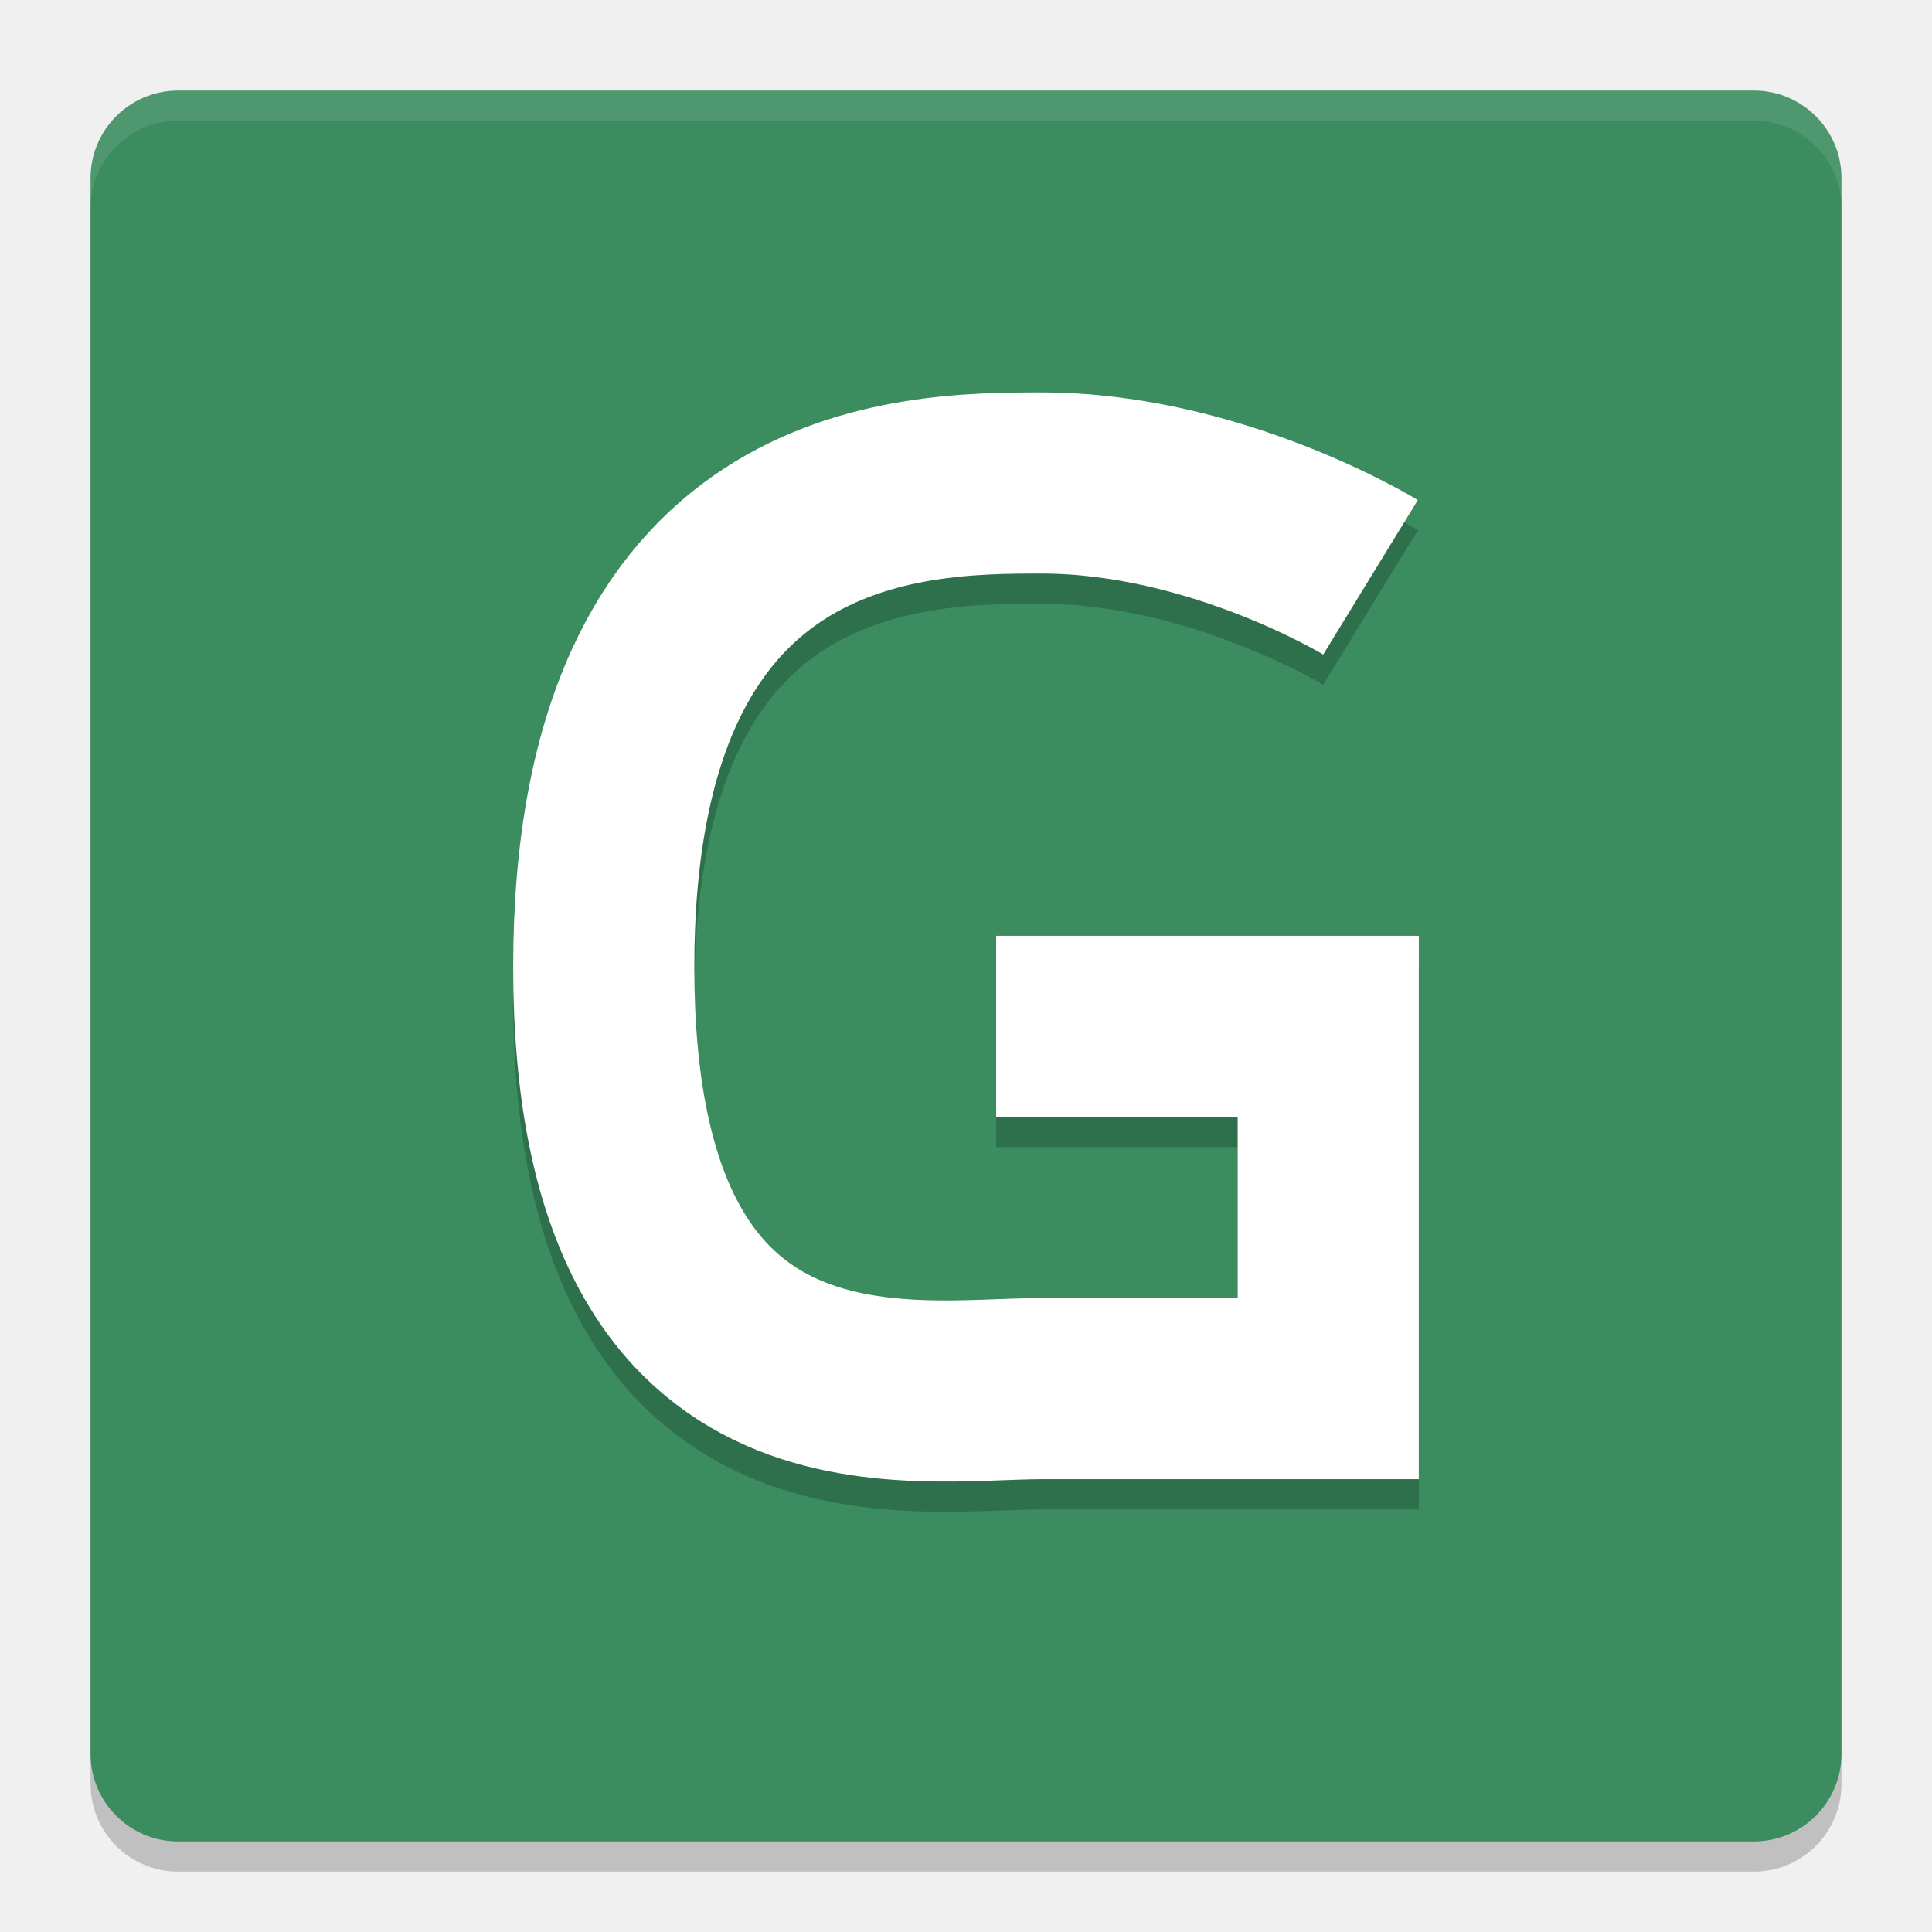
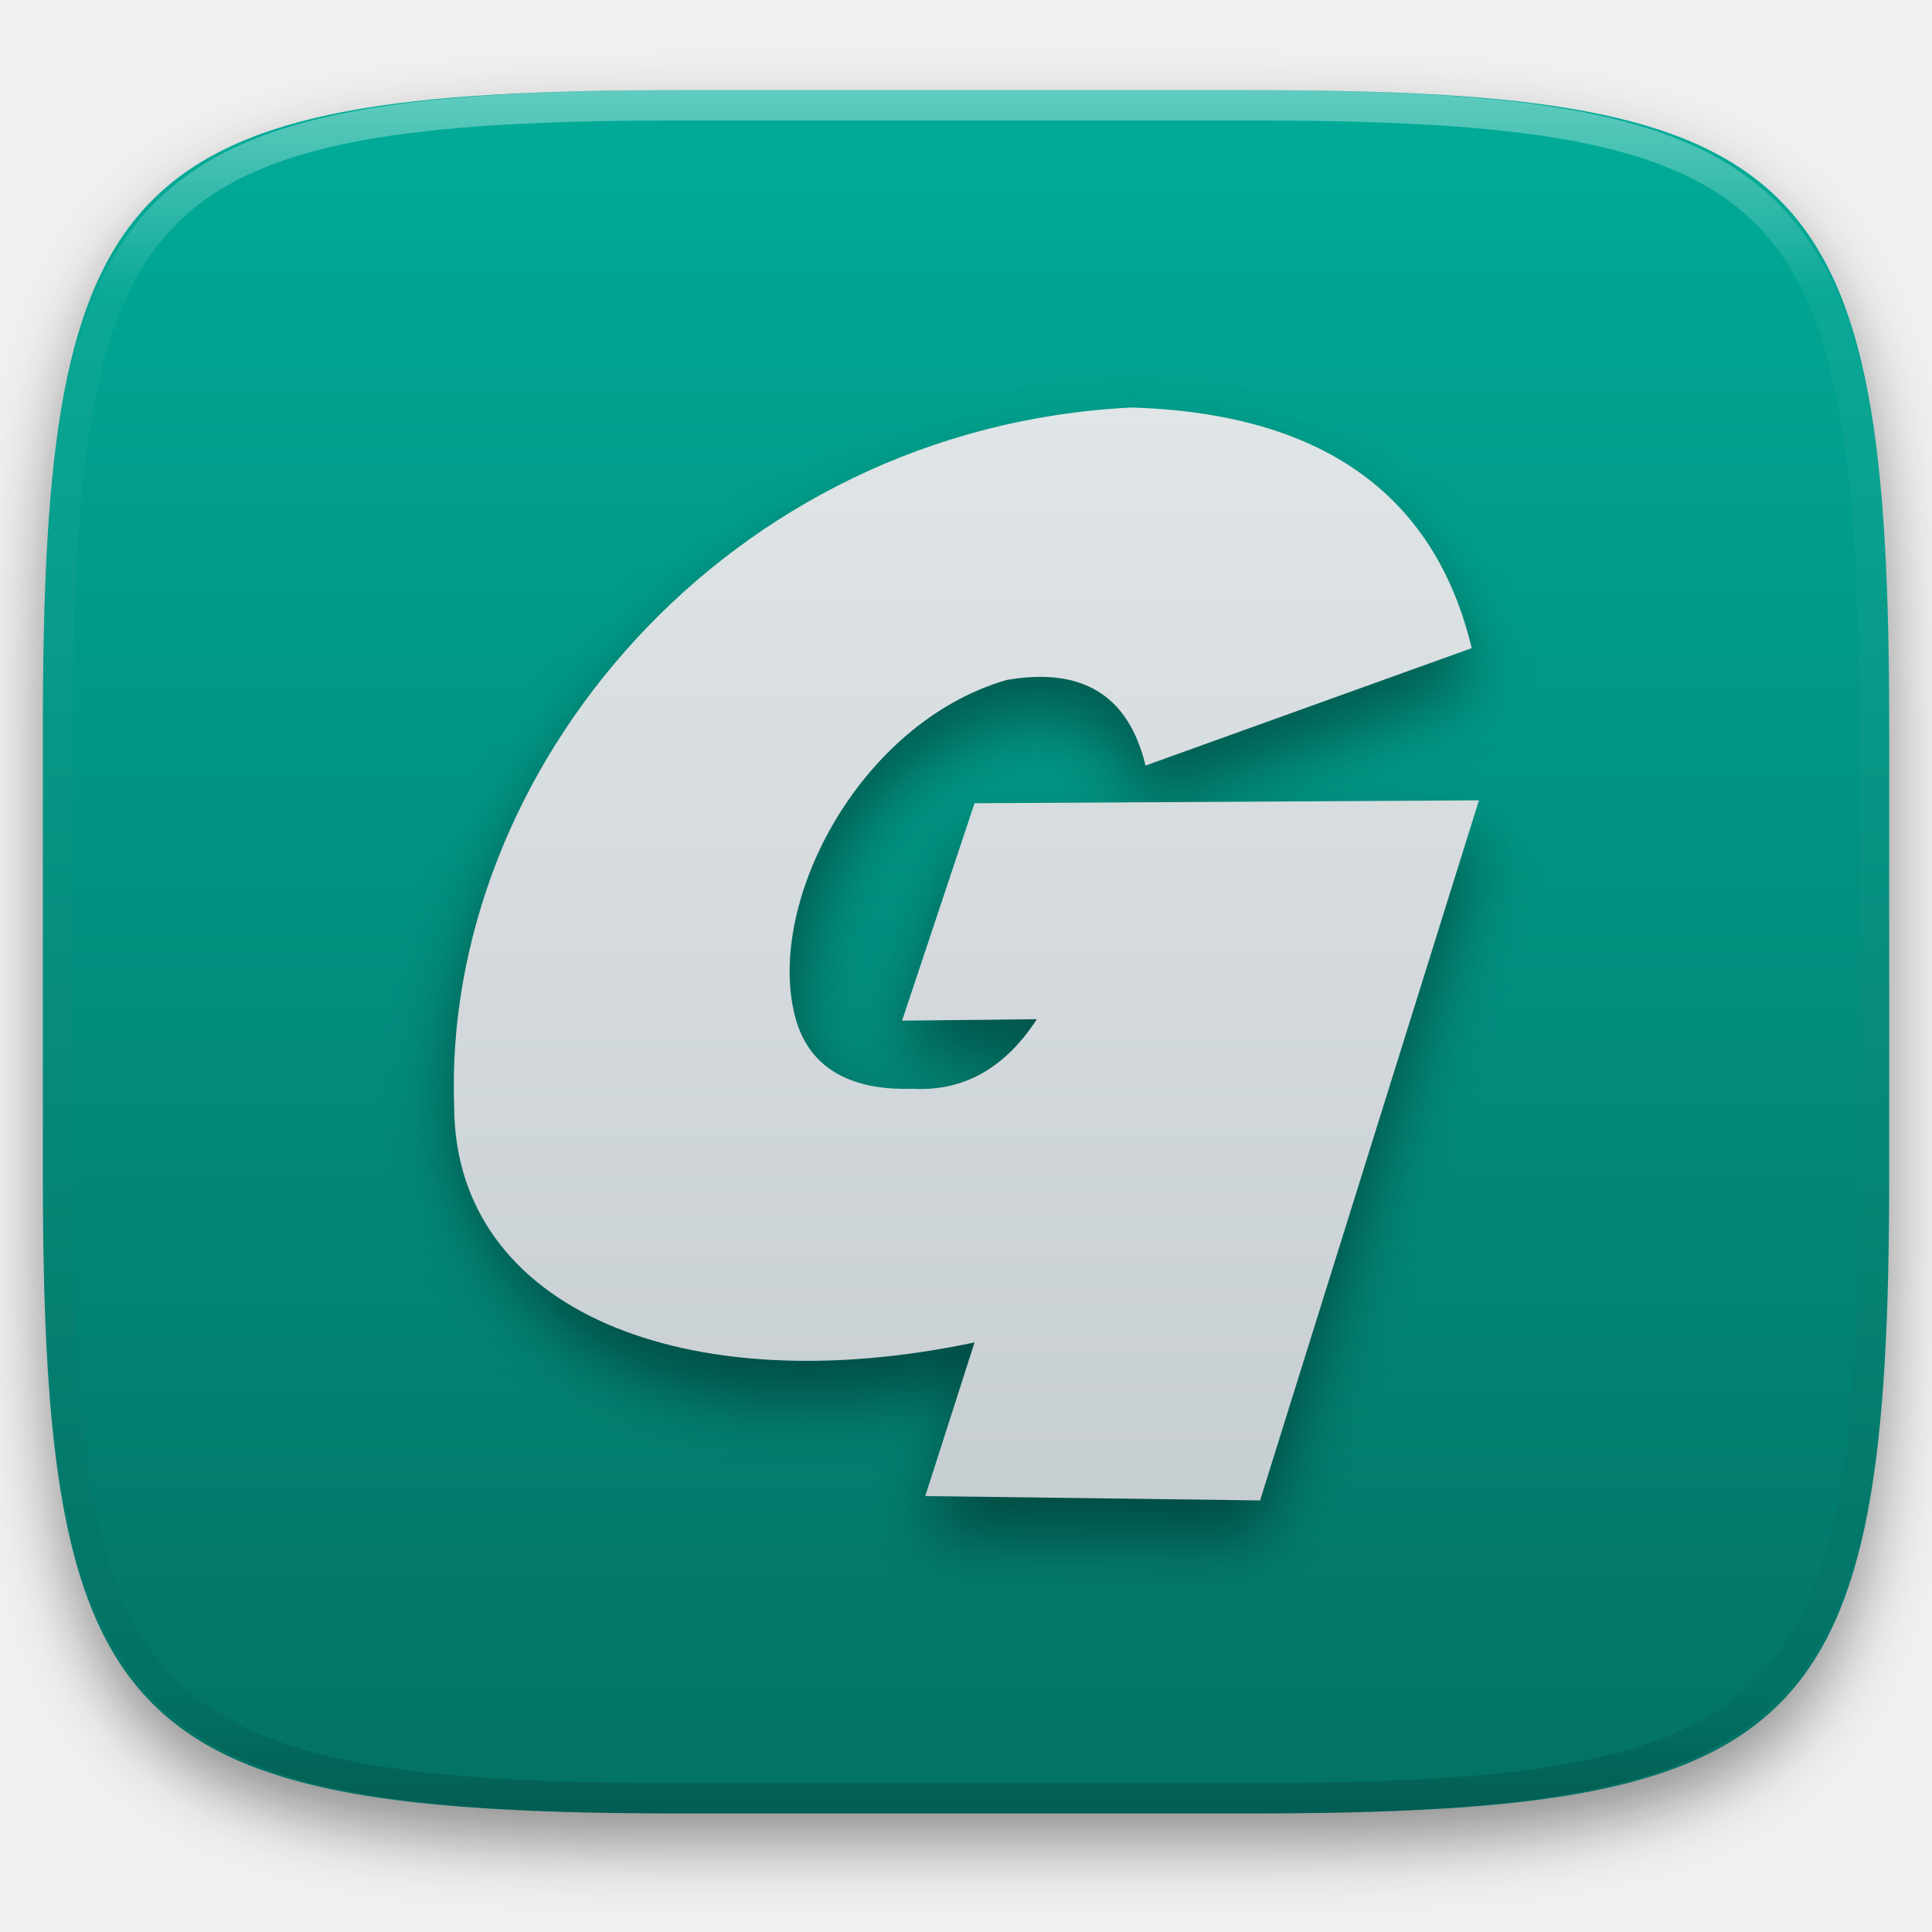
- <svg xmlns="http://www.w3.org/2000/svg" width="64" height="64" version="1">
-   <rect style="opacity:0.2" width="58" height="58" x="-62" y="-61" rx="2.9" ry="2.9" transform="matrix(0,-1,-1,0,0,0)" />
-   <rect width="58" height="58" x="-61" y="-61" rx="2.9" ry="2.9" transform="matrix(0,-1,-1,0,0,0)" style="fill:#3b8c5f" />
-   <path d="m 33,35 h 11 v 12 m 3,0 H 34.5 c -4.35,0 -14.5,1.986 -14.5,-13.964 0,-15.95 10.15,-16.036 14.5,-16.036 5.8,0 10.9,3.124 10.9,3.124 v 0 0" style="opacity:0.2;fill:none;stroke:#000000;stroke-width:6" />
-   <path style="fill:none;stroke:#ffffff;stroke-width:6" d="m 33,34 h 11 v 12 m 3,0 H 34.5 C 30.15,46 20,47.986 20,32.036 20,16.086 30.15,16 34.5,16 c 5.8,0 10.9,3.124 10.9,3.124 v 0 0" />
-   <path style="opacity:0.1;fill:#ffffff" d="M 5.898 3 C 4.292 3 3 4.292 3 5.898 L 3 6.898 C 3 5.292 4.292 4 5.898 4 L 58.102 4 C 59.708 4 61 5.292 61 6.898 L 61 5.898 C 61 4.292 59.708 3 58.102 3 L 5.898 3 z" />
+ <svg xmlns="http://www.w3.org/2000/svg" style="isolation:isolate" viewBox="0 0 256 256" width="256" height="256">
+   <defs>
+     <filter id="cCxZumof49dZnYaMc3dv2Gq3UEYdeDR5" x="-200%" y="-200%" width="400%" height="400%" filterUnits="objectBoundingBox" color-interpolation-filters="sRGB">
+       <feGaussianBlur in="SourceGraphic" stdDeviation="4.294" />
+       <feOffset dx="0" dy="4" result="pf_100_offsetBlur" />
+       <feFlood flood-color="#000000" flood-opacity="0.4" />
+       <feComposite in2="pf_100_offsetBlur" operator="in" result="pf_100_dropShadow" />
+       <feBlend in="SourceGraphic" in2="pf_100_dropShadow" mode="normal" />
+     </filter>
+   </defs>
+   <g filter="url(#cCxZumof49dZnYaMc3dv2Gq3UEYdeDR5)">
+     <linearGradient id="_lgradient_111" x1="0.5" y1="1" x2="0.5" y2="0" gradientTransform="matrix(244.6483,0,0,228.3384,5.68,11.95)" gradientUnits="userSpaceOnUse">
+       <stop offset="0%" stop-opacity="1" style="stop-color:rgb(3,113,100)" />
+       <stop offset="100%" stop-opacity="1" style="stop-color:rgb(0,172,152)" />
+     </linearGradient>
+     <path d=" M 165.689 11.95 C 239.745 11.95 250.328 22.507 250.328 96.494 L 250.328 155.745 C 250.328 229.731 239.745 240.288 165.689 240.288 L 90.319 240.288 C 16.264 240.288 5.68 229.731 5.68 155.745 L 5.68 96.494 C 5.68 22.507 16.264 11.95 90.319 11.95 L 165.689 11.95 Z " id="shape" fill="url(#_lgradient_111)" />
+   </g>
+   <g opacity="0.4">
+     <linearGradient id="_lgradient_112" x1="0.517" y1="0" x2="0.517" y2="1" gradientTransform="matrix(244.65,0,0,228.34,5.68,11.95)" gradientUnits="userSpaceOnUse">
+       <stop offset="0%" stop-opacity="1" style="stop-color:rgb(255,255,255)" />
+       <stop offset="12.5%" stop-opacity="0.098" style="stop-color:rgb(255,255,255)" />
+       <stop offset="92.5%" stop-opacity="0.098" style="stop-color:rgb(0,0,0)" />
+       <stop offset="100%" stop-opacity="0.498" style="stop-color:rgb(0,0,0)" />
+     </linearGradient>
+     <path d=" M 165.068 11.951 C 169.396 11.941 173.724 11.991 178.052 12.089 C 181.927 12.167 185.803 12.315 189.678 12.541 C 193.131 12.737 196.583 13.022 200.026 13.395 C 203.085 13.73 206.144 14.181 209.174 14.741 C 211.889 15.243 214.574 15.881 217.22 16.657 C 219.62 17.355 221.971 18.219 224.243 19.241 C 226.358 20.184 228.384 21.304 230.302 22.591 C 232.142 23.829 233.863 25.244 235.437 26.806 C 237.001 28.378 238.417 30.088 239.656 31.925 C 240.945 33.841 242.066 35.865 243.02 37.967 C 244.043 40.247 244.909 42.585 245.617 44.972 C 246.394 47.615 247.034 50.297 247.535 53.009 C 248.096 56.035 248.548 59.081 248.883 62.136 C 249.257 65.575 249.542 69.014 249.739 72.462 C 249.965 76.323 250.112 80.194 250.201 84.055 C 250.289 88.378 250.339 92.701 250.329 97.014 L 250.329 155.226 C 250.339 159.549 250.289 163.862 250.201 168.185 C 250.112 172.056 249.965 175.917 249.739 179.778 C 249.542 183.226 249.257 186.675 248.883 190.104 C 248.548 193.159 248.096 196.215 247.535 199.241 C 247.034 201.943 246.394 204.625 245.617 207.268 C 244.909 209.655 244.043 212.003 243.02 214.273 C 242.066 216.385 240.945 218.399 239.656 220.315 C 238.417 222.152 237.001 223.872 235.437 225.434 C 233.863 226.996 232.142 228.411 230.302 229.649 C 228.384 230.936 226.358 232.056 224.243 232.999 C 221.971 234.021 219.62 234.885 217.22 235.593 C 214.574 236.369 211.889 237.007 209.174 237.499 C 206.144 238.068 203.085 238.51 200.026 238.845 C 196.583 239.218 193.131 239.503 189.678 239.699 C 185.803 239.925 181.927 240.073 178.052 240.161 C 173.724 240.249 169.396 240.299 165.068 240.289 L 90.942 240.289 C 86.614 240.299 82.286 240.249 77.958 240.161 C 74.083 240.073 70.207 239.925 66.332 239.699 C 62.879 239.503 59.427 239.218 55.984 238.845 C 52.925 238.51 49.866 238.068 46.836 237.499 C 44.121 237.007 41.436 236.369 38.79 235.593 C 36.39 234.885 34.039 234.021 31.767 232.999 C 29.652 232.056 27.626 230.936 25.708 229.649 C 23.868 228.411 22.147 226.996 20.573 225.434 C 19.009 223.872 17.593 222.152 16.354 220.315 C 15.065 218.399 13.944 216.385 12.99 214.273 C 11.967 212.003 11.101 209.655 10.393 207.268 C 9.616 204.625 8.976 201.943 8.475 199.241 C 7.914 196.215 7.462 193.159 7.127 190.104 C 6.753 186.675 6.468 183.226 6.271 179.778 C 6.045 175.917 5.898 172.056 5.809 168.185 C 5.721 163.862 5.671 159.549 5.681 155.226 L 5.681 97.014 C 5.671 92.701 5.721 88.378 5.809 84.055 C 5.898 80.194 6.045 76.323 6.271 72.462 C 6.468 69.014 6.753 65.575 7.127 62.136 C 7.462 59.081 7.914 56.035 8.475 53.009 C 8.976 50.297 9.616 47.615 10.393 44.972 C 11.101 42.585 11.967 40.247 12.99 37.967 C 13.944 35.865 15.065 33.841 16.354 31.925 C 17.593 30.088 19.009 28.378 20.573 26.806 C 22.147 25.244 23.868 23.829 25.708 22.591 C 27.626 21.304 29.652 20.184 31.767 19.241 C 34.039 18.219 36.39 17.355 38.79 16.657 C 41.436 15.881 44.121 15.243 46.836 14.741 C 49.866 14.181 52.925 13.73 55.984 13.395 C 59.427 13.022 62.879 12.737 66.332 12.541 C 70.207 12.315 74.083 12.167 77.958 12.089 C 82.286 11.991 86.614 11.941 90.942 11.951 L 165.068 11.951 Z  M 165.078 15.96 C 169.376 15.95 173.675 15.999 177.973 16.087 C 181.8 16.176 185.626 16.323 189.452 16.539 C 192.836 16.736 196.219 17.011 199.583 17.384 C 202.554 17.699 205.515 18.131 208.446 18.681 C 211.023 19.153 213.58 19.762 216.099 20.499 C 218.322 21.147 220.495 21.953 222.6 22.896 C 224.509 23.751 226.338 24.763 228.069 25.922 C 229.692 27.013 231.207 28.26 232.594 29.646 C 233.981 31.031 235.23 32.544 236.332 34.165 C 237.492 35.894 238.506 37.712 239.361 39.608 C 240.306 41.72 241.112 43.892 241.761 46.102 C 242.509 48.617 243.109 51.162 243.591 53.736 C 244.132 56.664 244.565 59.611 244.889 62.578 C 245.263 65.938 245.539 69.308 245.735 72.688 C 245.952 76.51 246.109 80.322 246.188 84.144 C 246.276 88.437 246.325 92.721 246.325 97.014 C 246.325 97.014 246.325 97.014 246.325 97.014 L 246.325 155.226 C 246.325 155.226 246.325 155.226 246.325 155.226 C 246.325 159.519 246.276 163.803 246.188 168.096 C 246.109 171.918 245.952 175.74 245.735 179.552 C 245.539 182.932 245.263 186.302 244.889 189.672 C 244.565 192.629 244.132 195.576 243.591 198.504 C 243.109 201.078 242.509 203.623 241.761 206.138 C 241.112 208.358 240.306 210.52 239.361 212.632 C 238.506 214.528 237.492 216.356 236.332 218.075 C 235.23 219.706 233.981 221.219 232.594 222.604 C 231.207 223.98 229.692 225.227 228.069 226.318 C 226.338 227.477 224.509 228.489 222.6 229.344 C 220.495 230.297 218.322 231.093 216.099 231.741 C 213.58 232.478 211.023 233.087 208.446 233.559 C 205.515 234.109 202.554 234.541 199.583 234.865 C 196.219 235.229 192.836 235.514 189.452 235.701 C 185.626 235.917 181.8 236.074 177.973 236.153 C 173.675 236.251 169.376 236.29 165.078 236.29 C 165.078 236.29 165.078 236.29 165.068 236.29 L 90.942 236.29 C 90.932 236.29 90.932 236.29 90.932 236.29 C 86.634 236.29 82.335 236.251 78.037 236.153 C 74.21 236.074 70.384 235.917 66.558 235.701 C 63.174 235.514 59.791 235.229 56.427 234.865 C 53.456 234.541 50.495 234.109 47.564 233.559 C 44.987 233.087 42.43 232.478 39.911 231.741 C 37.688 231.093 35.515 230.297 33.41 229.344 C 31.501 228.489 29.672 227.477 27.941 226.318 C 26.318 225.227 24.803 223.98 23.416 222.604 C 22.029 221.219 20.78 219.706 19.678 218.075 C 18.518 216.356 17.504 214.528 16.649 212.632 C 15.704 210.52 14.898 208.358 14.249 206.138 C 13.501 203.623 12.901 201.078 12.419 198.504 C 11.878 195.576 11.445 192.629 11.121 189.672 C 10.747 186.302 10.472 182.932 10.275 179.552 C 10.058 175.74 9.901 171.918 9.822 168.096 C 9.734 163.803 9.685 159.519 9.685 155.226 C 9.685 155.226 9.685 155.226 9.685 155.226 L 9.685 97.014 C 9.685 97.014 9.685 97.014 9.685 97.014 C 9.685 92.721 9.734 88.437 9.822 84.144 C 9.901 80.322 10.058 76.51 10.275 72.688 C 10.472 69.308 10.747 65.938 11.121 62.578 C 11.445 59.611 11.878 56.664 12.419 53.736 C 12.901 51.162 13.501 48.617 14.249 46.102 C 14.898 43.892 15.704 41.72 16.649 39.608 C 17.504 37.712 18.518 35.894 19.678 34.165 C 20.78 32.544 22.029 31.031 23.416 29.646 C 24.803 28.26 26.318 27.013 27.941 25.922 C 29.672 24.763 31.501 23.751 33.41 22.896 C 35.515 21.953 37.688 21.147 39.911 20.499 C 42.43 19.762 44.987 19.153 47.564 18.681 C 50.495 18.131 53.456 17.699 56.427 17.384 C 59.791 17.011 63.174 16.736 66.558 16.539 C 70.384 16.323 74.21 16.176 78.037 16.087 C 82.335 15.999 86.634 15.95 90.932 15.96 C 90.932 15.96 90.932 15.96 90.942 15.96 L 165.068 15.96 C 165.078 15.96 165.078 15.96 165.078 15.96 Z " fill-rule="evenodd" id="highlight" fill="url(#_lgradient_112)" />
+   </g>
+   <g id="Group">
+     <defs>
+       <filter id="wX46XET482cAXMUJX3sqCB33ZYAYusG3" x="-200%" y="-200%" width="400%" height="400%" filterUnits="objectBoundingBox" color-interpolation-filters="sRGB">
+         <feGaussianBlur stdDeviation="4.294" />
+       </filter>
+     </defs>
+     <g opacity="0.4" filter="url(#wX46XET482cAXMUJX3sqCB33ZYAYusG3)">
+       <path d=" M 137.39 140.236 L 119.528 140.428 L 129.131 111.618 L 195.969 111.234 L 166.967 204 L 122.601 203.424 L 129.131 183.065 C 90.911 191.132 67.943 180.776 60.181 151.951 C 57.3 107.009 96.289 61.875 149.874 59.186 C 175.03 59.924 190.09 70.567 195.008 91.068 L 151.794 106.625 C 149.528 97.295 143.398 93.533 133.357 95.293 C 113.574 101.055 104.208 119.736 105.508 140.428 C 109.093 146.638 114.23 149.662 120.873 149.455 C 127.616 149.835 133.137 146.778 137.39 140.236 Z " id="Path" fill="rgb(0,0,0)" />
+     </g>
+     <linearGradient id="_lgradient_113" x1="0" y1="0" x2="-1.8369701987210297e-16" y2="1" gradientTransform="matrix(135.8414,0,0,144.8143,60.12724,54)" gradientUnits="userSpaceOnUse">
+       <stop offset="0%" stop-opacity="1" style="stop-color:rgb(224,229,231)" />
+       <stop offset="100%" stop-opacity="1" style="stop-color:rgb(199,206,210)" />
+     </linearGradient>
+     <path d=" M 137.39 135.05 L 119.528 135.242 L 129.131 106.433 L 195.969 106.049 L 166.967 198.814 L 122.601 198.238 L 129.131 177.88 C 90.911 185.946 60.375 173.625 60.181 146.766 C 58.5 102.125 96.289 56.689 149.874 54 C 175.03 54.738 190.09 65.381 195.008 85.882 L 151.794 101.439 C 149.528 92.109 143.398 88.347 133.357 90.108 C 113.574 95.869 101.125 120.312 105.508 135.242 C 107.688 142.562 114.23 144.476 120.873 144.269 C 127.616 144.65 133.137 141.592 137.39 135.05 Z " id="Path" fill="url(#_lgradient_113)" />
+   </g>
</svg>
